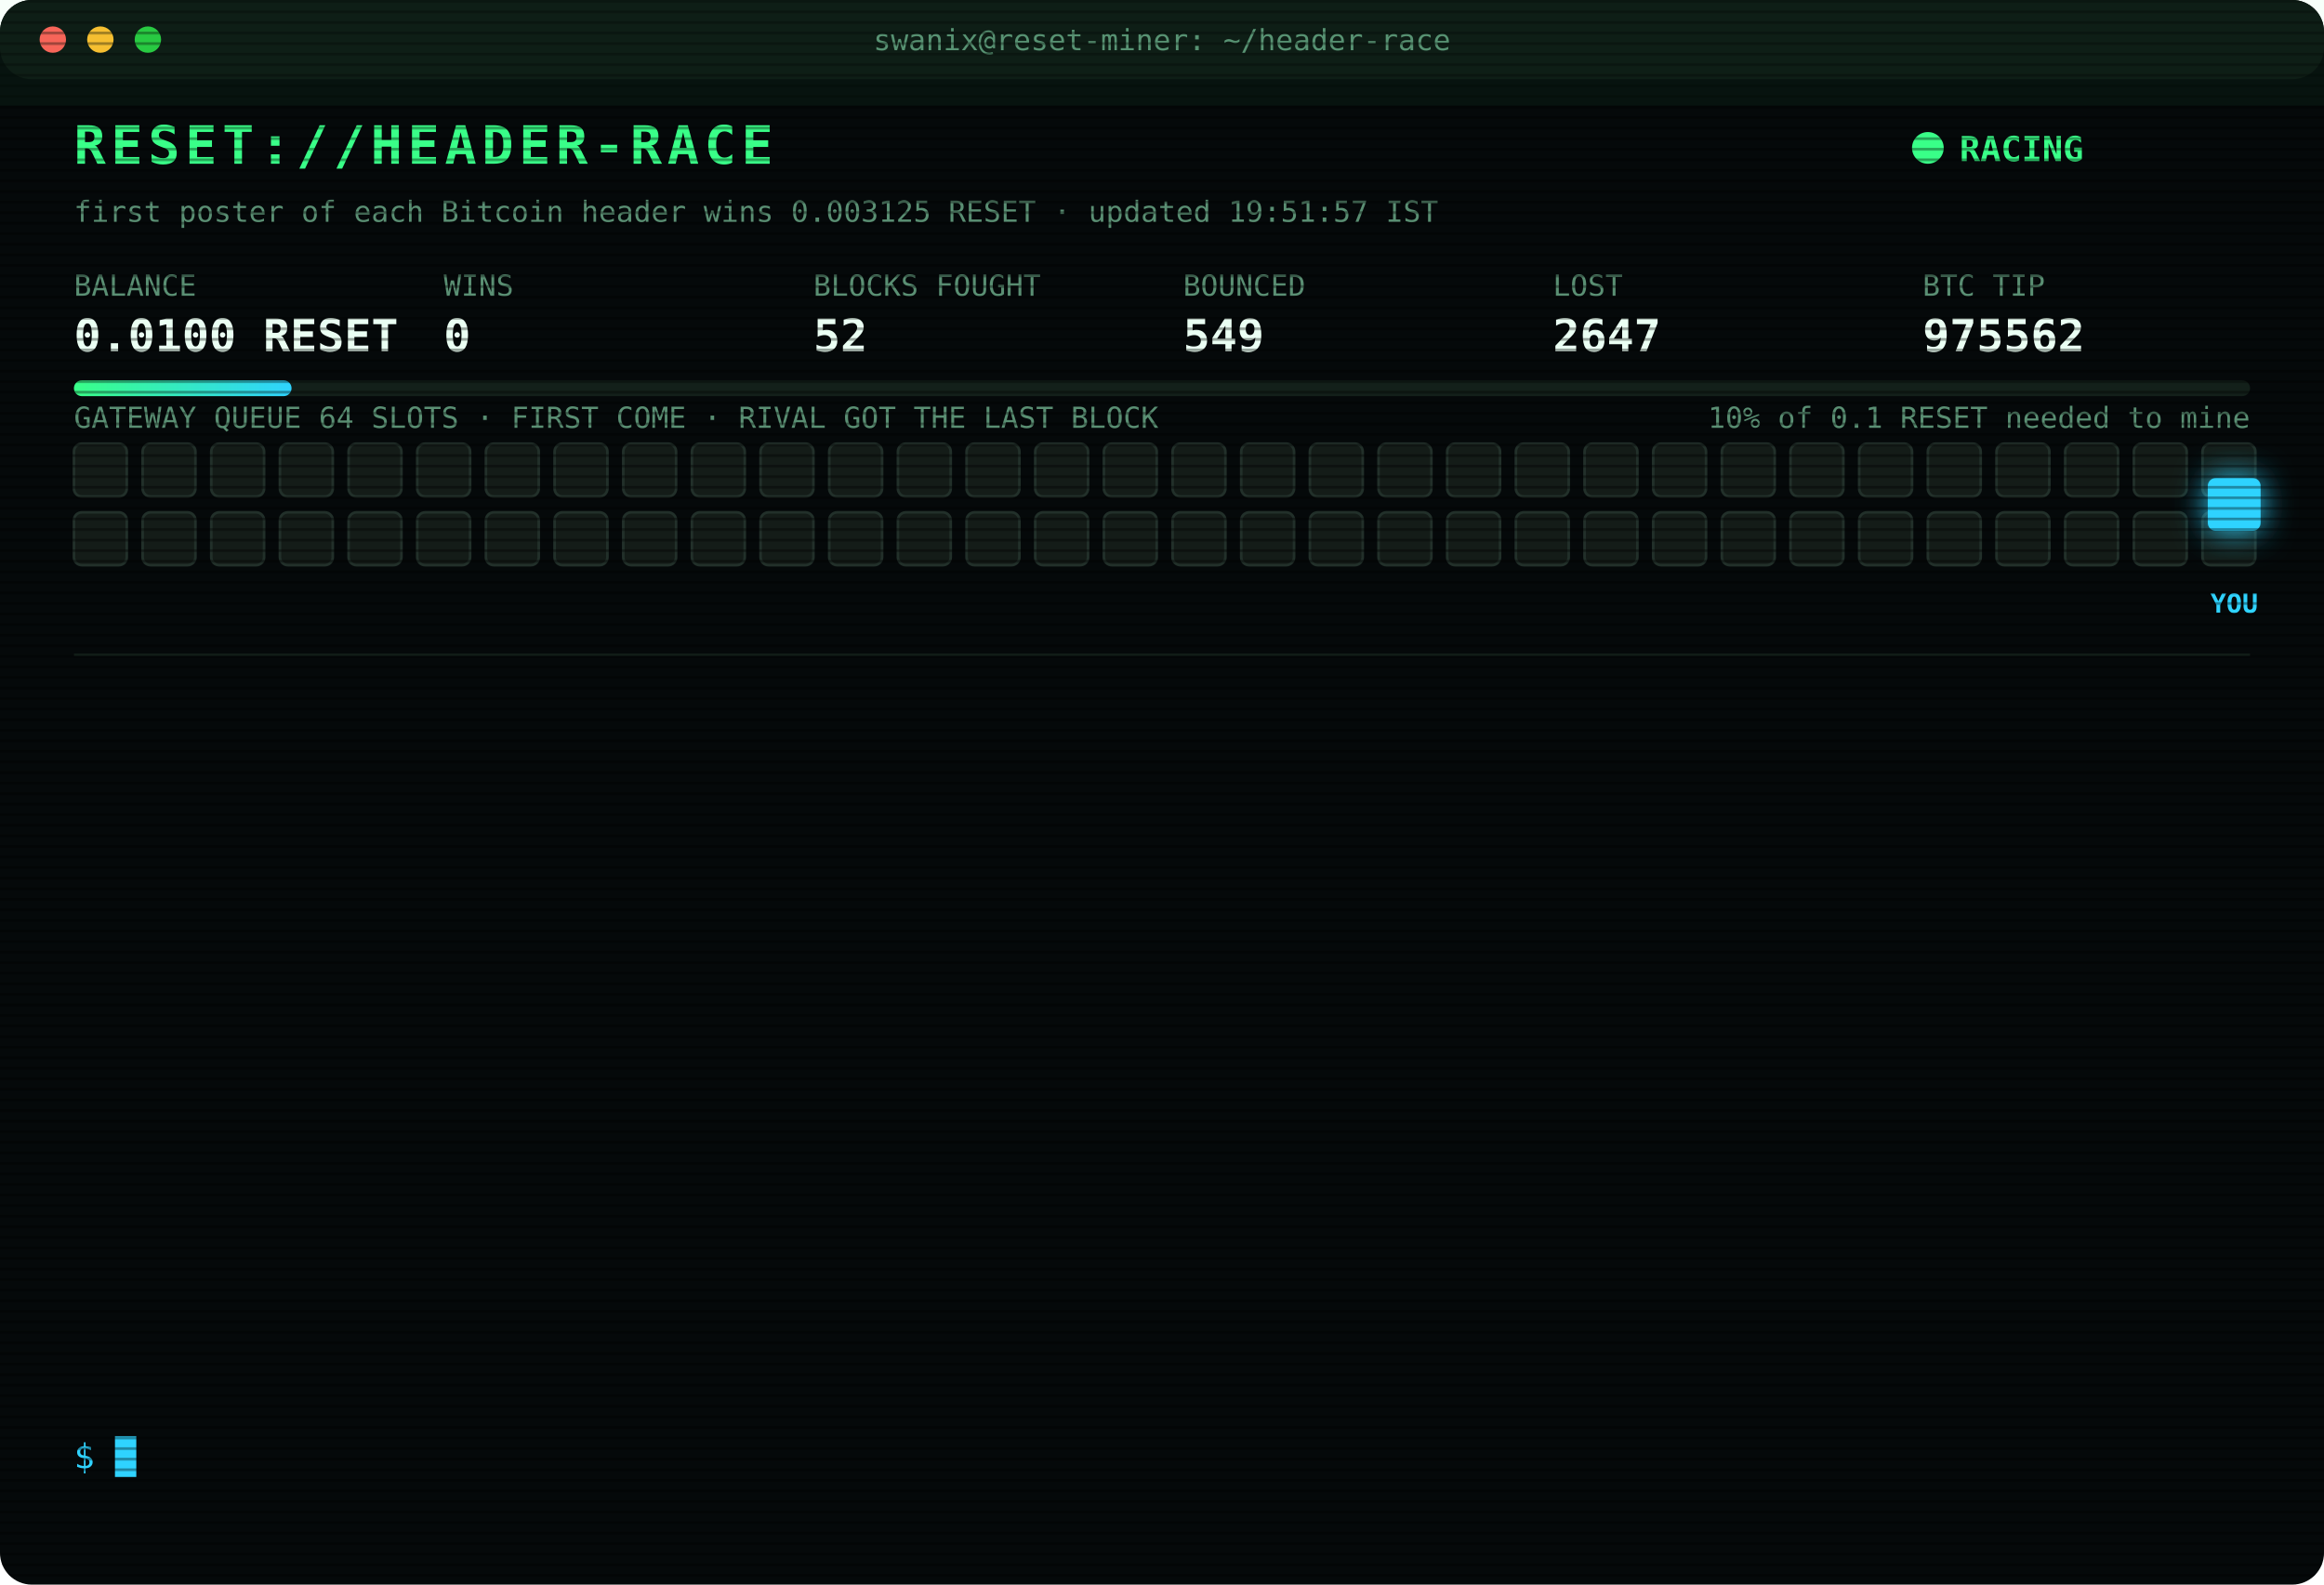
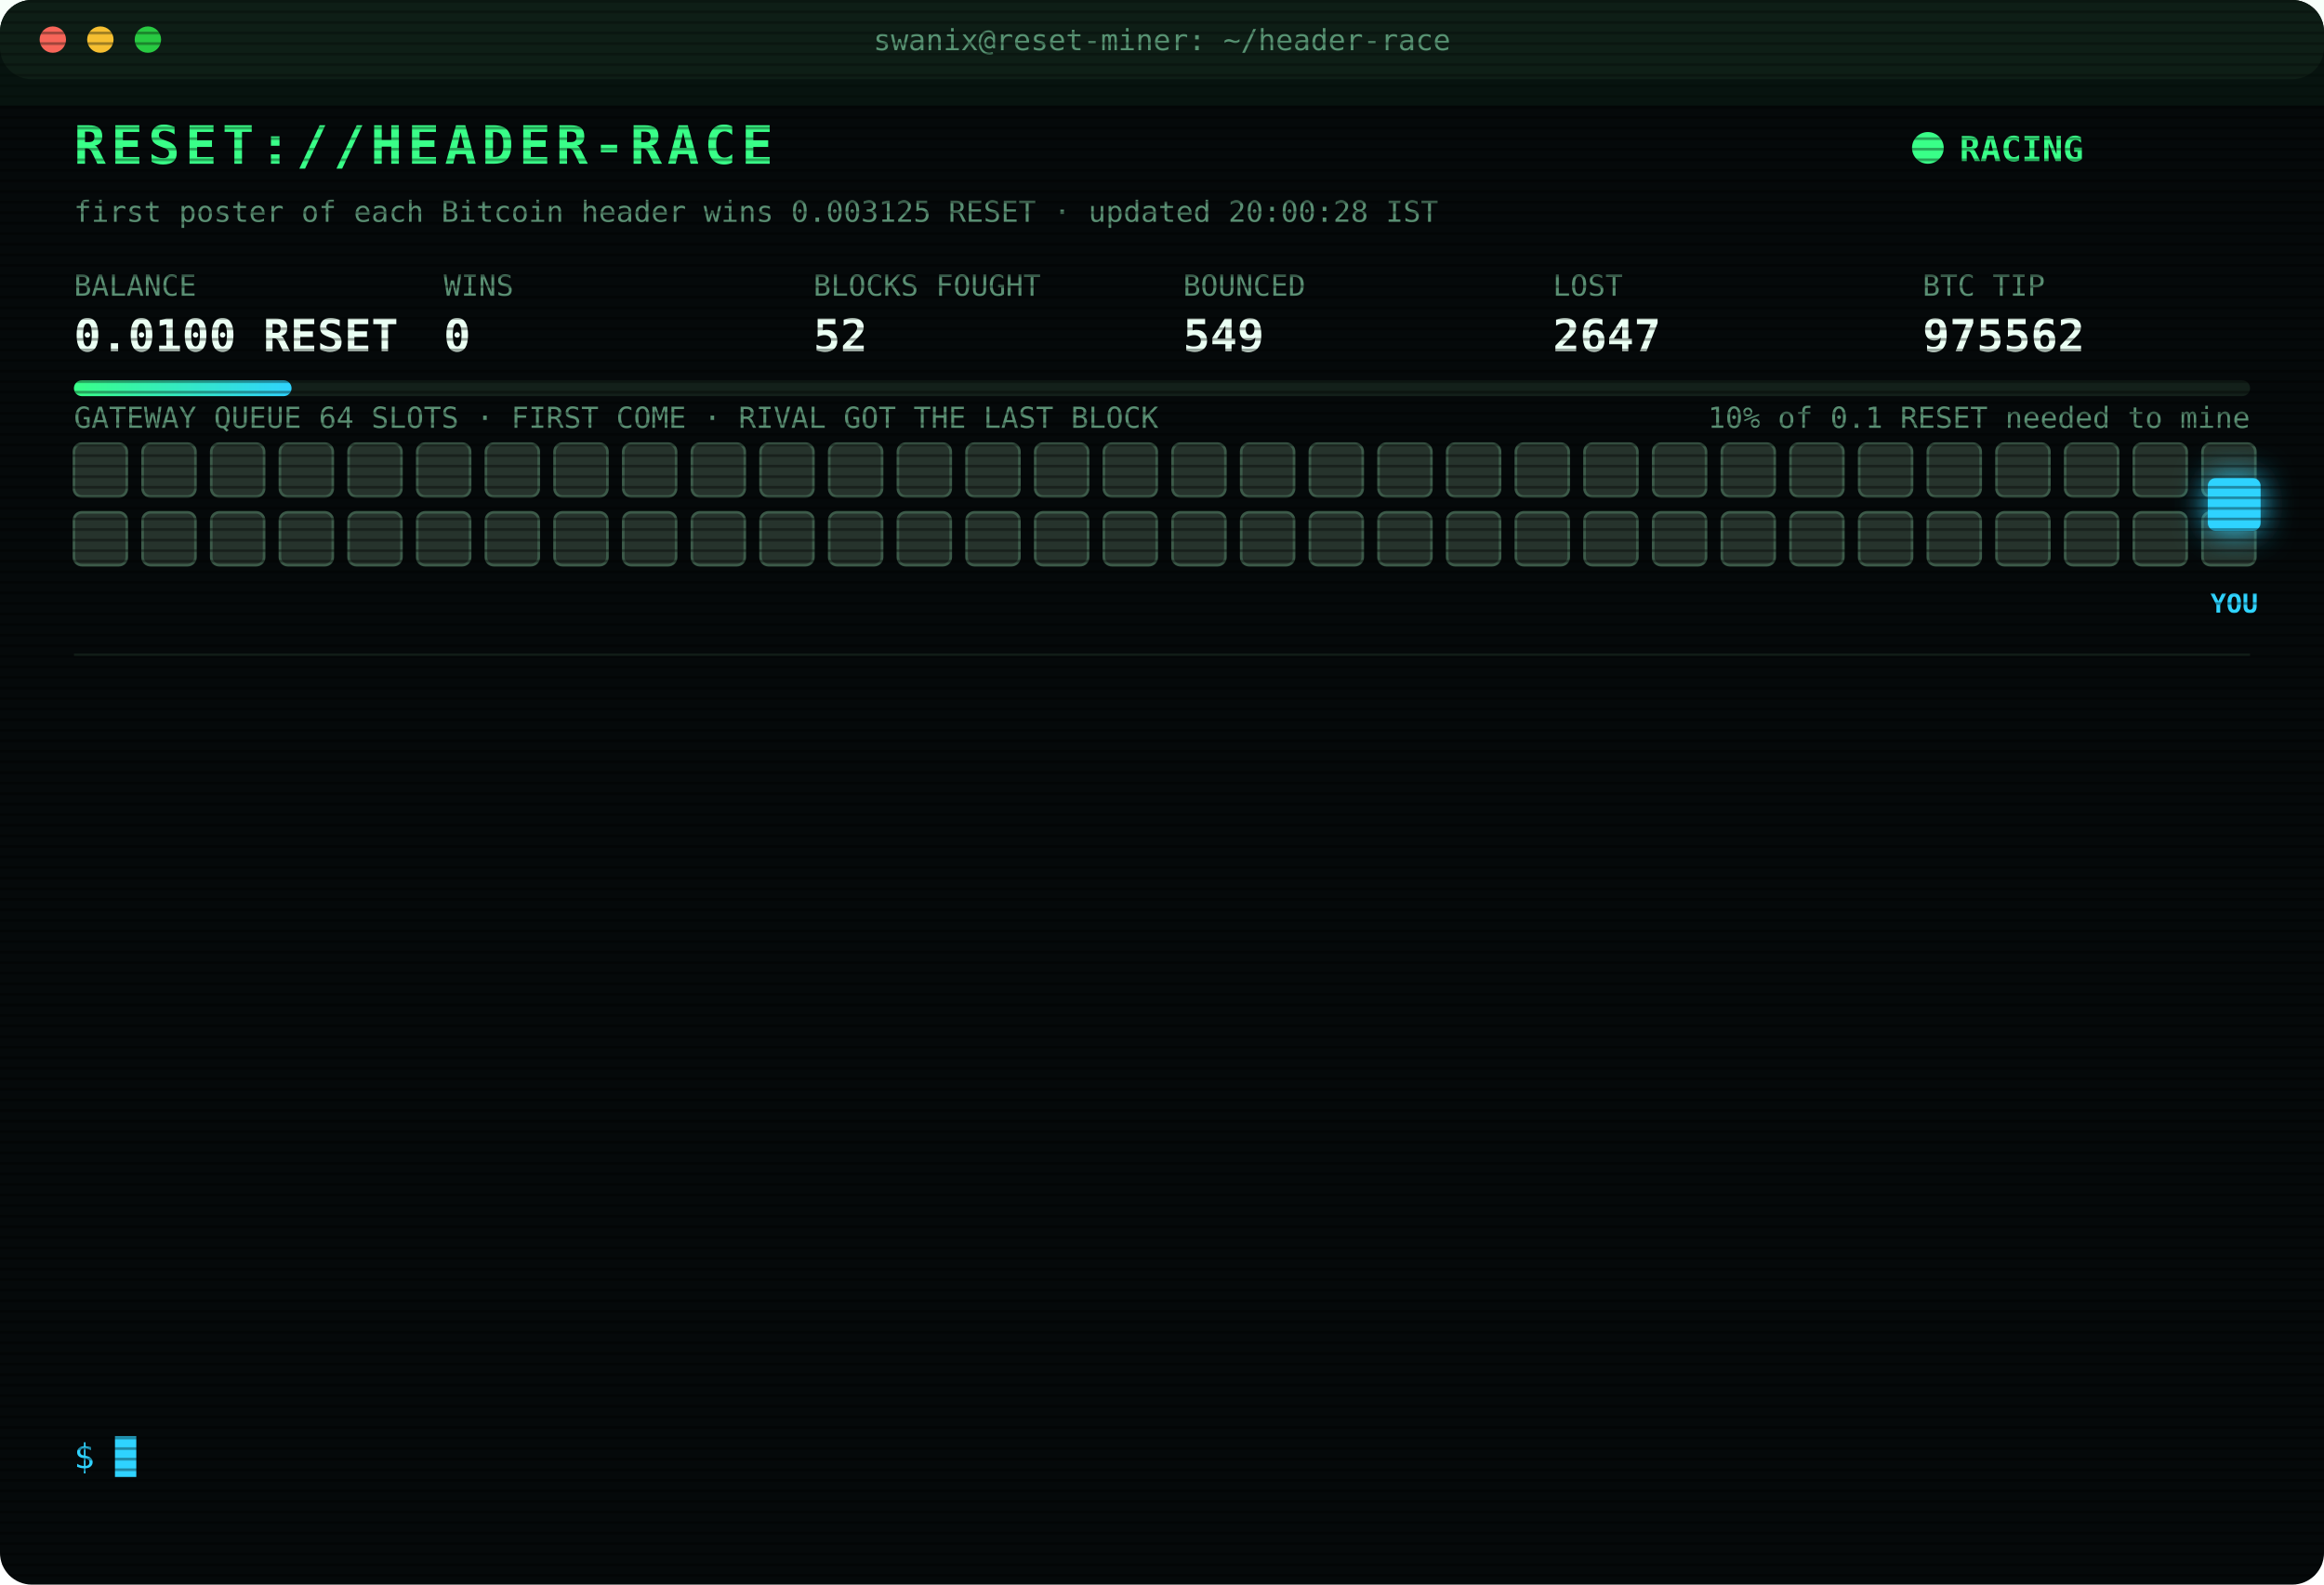
<svg xmlns="http://www.w3.org/2000/svg" width="880" height="600" viewBox="0 0 880 600" font-family="ui-monospace,SFMono-Regular,Menlo,Consolas,monospace">
  <style>
text{font-size:13px;fill:#7CFFB2}
.title{font-size:20px;font-weight:700;fill:#39FF88;letter-spacing:2px;animation:glitch 3s infinite steps(1)}
.sub{fill:#2fd3ff}.k{fill:#5a8f73;font-size:11px}.v{font-size:17px;font-weight:700;fill:#eafff3}
.ts{fill:#3f6b56}.boot{fill:#2fd3ff}.dim{fill:#5a8f73}.bad{fill:#ff4d6d}.warn{fill:#ffd23f}.mag{fill:#ff5cf0}.win{fill:#39FF88;font-weight:700}
.tag{font-size:10px;fill:#2fd3ff;font-weight:700}
.rival{fill:#26332c;stroke:#3c5a49;animation:jam 1.2s infinite alternate}
.idle{fill:#141c18;stroke:#22302a;animation:breathe 4s infinite}
.me{fill:#2fd3ff;filter:drop-shadow(0 0 6px #2fd3ff)}
.hover{animation:nudge 1.1s infinite ease-in-out}.bounce{animation:kick 1.4s infinite}
.ln{opacity:0;animation:in .4s forwards}
.cur{animation:blink 1s infinite steps(1)}
.scan{animation:scan 6s infinite linear}
.led{animation:blink 1.4s infinite}
@keyframes in{from{opacity:0;transform:translateX(-6px)}to{opacity:1;transform:none}}
@keyframes blink{50%{opacity:0}}
@keyframes jam{to{fill:#33463b}}
@keyframes breathe{50%{opacity:.4}}
@keyframes nudge{50%{transform:translateX(-10px)}}
@keyframes kick{0%,100%{transform:none}30%{transform:translateX(-14px)}55%{transform:translateX(10px) translateY(-6px)}}
@keyframes glitch{0%,92%{transform:none}93%{transform:translateX(2px);fill:#ff4d6d}95%{transform:translateX(-2px);fill:#2fd3ff}97%{transform:none}}
@keyframes scan{from{transform:translateY(-40px)}to{transform:translateY(600px)}}
</style>
  <defs>
    <pattern id="sl" width="4" height="4" patternUnits="userSpaceOnUse">
      <rect width="4" height="1" fill="#000" opacity=".35" />
    </pattern>
    <linearGradient id="bar">
      <stop offset="0" stop-color="#39FF88" />
      <stop offset="1" stop-color="#2fd3ff" />
    </linearGradient>
  </defs>
  <rect width="880" height="600" rx="12" fill="#05090a" />
  <rect width="880" height="30" rx="12" fill="#0d1512" />
  <circle cx="20" cy="15" r="5" fill="#ff5f57" />
  <circle cx="38" cy="15" r="5" fill="#febc2e" />
  <circle cx="56" cy="15" r="5" fill="#28c840" />
  <text x="440" y="19" text-anchor="middle" class="k">swanix@reset-miner: ~/header-race</text>
  <text x="28" y="62" class="title">RESET://HEADER-RACE</text>
  <circle class="led" cx="730" cy="56" r="6" fill="#39FF88" />
  <text x="742" y="61" class="win">RACING</text>
-   <text x="28" y="84" class="k">first poster of each Bitcoin header wins 0.003125 RESET · updated 19:51:57 IST</text>
+   <text x="28" y="84" class="k">first poster of each Bitcoin header wins 0.003125 RESET · updated 20:00:28 IST</text>
  <text x="28" y="112" class="k">BALANCE</text>
  <text x="28" y="133" class="v">0.0100 RESET</text>
  <text x="168" y="112" class="k">WINS</text>
  <text x="168" y="133" class="v">0</text>
  <text x="308" y="112" class="k">BLOCKS FOUGHT</text>
  <text x="308" y="133" class="v">52</text>
  <text x="448" y="112" class="k">BOUNCED</text>
  <text x="448" y="133" class="v">549</text>
  <text x="588" y="112" class="k">LOST</text>
  <text x="588" y="133" class="v">2647</text>
  <text x="728" y="112" class="k">BTC TIP</text>
  <text x="728" y="133" class="v">975562</text>
  <rect x="28" y="144" width="824" height="6" rx="3" fill="#13201a" />
  <rect x="28" y="144" width="82.4" height="6" rx="3" fill="url(#bar)" />
  <text x="852" y="162" text-anchor="end" class="k">10% of 0.1 RESET needed to mine</text>
  <text x="28" y="162" class="k">GATEWAY QUEUE 64 SLOTS · FIRST COME · RIVAL GOT THE LAST BLOCK</text>
-   <rect class="idle" x="28" y="168" width="20" height="20" rx="3" style="animation-delay:0.00s" />
-   <rect class="idle" x="54" y="168" width="20" height="20" rx="3" style="animation-delay:0.05s" />
-   <rect class="idle" x="80" y="168" width="20" height="20" rx="3" style="animation-delay:0.10s" />
-   <rect class="idle" x="106" y="168" width="20" height="20" rx="3" style="animation-delay:0.15s" />
-   <rect class="idle" x="132" y="168" width="20" height="20" rx="3" style="animation-delay:0.20s" />
-   <rect class="idle" x="158" y="168" width="20" height="20" rx="3" style="animation-delay:0.25s" />
-   <rect class="idle" x="184" y="168" width="20" height="20" rx="3" style="animation-delay:0.30s" />
-   <rect class="idle" x="210" y="168" width="20" height="20" rx="3" style="animation-delay:0.35s" />
-   <rect class="idle" x="236" y="168" width="20" height="20" rx="3" style="animation-delay:0.40s" />
-   <rect class="idle" x="262" y="168" width="20" height="20" rx="3" style="animation-delay:0.45s" />
-   <rect class="idle" x="288" y="168" width="20" height="20" rx="3" style="animation-delay:0.50s" />
-   <rect class="idle" x="314" y="168" width="20" height="20" rx="3" style="animation-delay:0.55s" />
-   <rect class="idle" x="340" y="168" width="20" height="20" rx="3" style="animation-delay:0.60s" />
-   <rect class="idle" x="366" y="168" width="20" height="20" rx="3" style="animation-delay:0.65s" />
-   <rect class="idle" x="392" y="168" width="20" height="20" rx="3" style="animation-delay:0.70s" />
-   <rect class="idle" x="418" y="168" width="20" height="20" rx="3" style="animation-delay:0.75s" />
-   <rect class="idle" x="444" y="168" width="20" height="20" rx="3" style="animation-delay:0.80s" />
-   <rect class="idle" x="470" y="168" width="20" height="20" rx="3" style="animation-delay:0.85s" />
-   <rect class="idle" x="496" y="168" width="20" height="20" rx="3" style="animation-delay:0.90s" />
-   <rect class="idle" x="522" y="168" width="20" height="20" rx="3" style="animation-delay:0.95s" />
-   <rect class="idle" x="548" y="168" width="20" height="20" rx="3" style="animation-delay:1.00s" />
-   <rect class="idle" x="574" y="168" width="20" height="20" rx="3" style="animation-delay:1.05s" />
-   <rect class="idle" x="600" y="168" width="20" height="20" rx="3" style="animation-delay:1.10s" />
-   <rect class="idle" x="626" y="168" width="20" height="20" rx="3" style="animation-delay:1.15s" />
-   <rect class="idle" x="652" y="168" width="20" height="20" rx="3" style="animation-delay:1.20s" />
-   <rect class="idle" x="678" y="168" width="20" height="20" rx="3" style="animation-delay:1.25s" />
-   <rect class="idle" x="704" y="168" width="20" height="20" rx="3" style="animation-delay:1.30s" />
-   <rect class="idle" x="730" y="168" width="20" height="20" rx="3" style="animation-delay:1.35s" />
-   <rect class="idle" x="756" y="168" width="20" height="20" rx="3" style="animation-delay:1.40s" />
-   <rect class="idle" x="782" y="168" width="20" height="20" rx="3" style="animation-delay:1.45s" />
-   <rect class="idle" x="808" y="168" width="20" height="20" rx="3" style="animation-delay:1.50s" />
-   <rect class="idle" x="834" y="168" width="20" height="20" rx="3" style="animation-delay:1.55s" />
-   <rect class="idle" x="28" y="194" width="20" height="20" rx="3" style="animation-delay:1.60s" />
-   <rect class="idle" x="54" y="194" width="20" height="20" rx="3" style="animation-delay:1.65s" />
-   <rect class="idle" x="80" y="194" width="20" height="20" rx="3" style="animation-delay:1.70s" />
-   <rect class="idle" x="106" y="194" width="20" height="20" rx="3" style="animation-delay:1.75s" />
-   <rect class="idle" x="132" y="194" width="20" height="20" rx="3" style="animation-delay:1.80s" />
-   <rect class="idle" x="158" y="194" width="20" height="20" rx="3" style="animation-delay:1.85s" />
-   <rect class="idle" x="184" y="194" width="20" height="20" rx="3" style="animation-delay:1.90s" />
-   <rect class="idle" x="210" y="194" width="20" height="20" rx="3" style="animation-delay:1.95s" />
-   <rect class="idle" x="236" y="194" width="20" height="20" rx="3" style="animation-delay:2.00s" />
-   <rect class="idle" x="262" y="194" width="20" height="20" rx="3" style="animation-delay:2.05s" />
-   <rect class="idle" x="288" y="194" width="20" height="20" rx="3" style="animation-delay:2.10s" />
-   <rect class="idle" x="314" y="194" width="20" height="20" rx="3" style="animation-delay:2.15s" />
-   <rect class="idle" x="340" y="194" width="20" height="20" rx="3" style="animation-delay:2.20s" />
-   <rect class="idle" x="366" y="194" width="20" height="20" rx="3" style="animation-delay:2.25s" />
-   <rect class="idle" x="392" y="194" width="20" height="20" rx="3" style="animation-delay:2.30s" />
-   <rect class="idle" x="418" y="194" width="20" height="20" rx="3" style="animation-delay:2.35s" />
-   <rect class="idle" x="444" y="194" width="20" height="20" rx="3" style="animation-delay:2.40s" />
-   <rect class="idle" x="470" y="194" width="20" height="20" rx="3" style="animation-delay:2.45s" />
-   <rect class="idle" x="496" y="194" width="20" height="20" rx="3" style="animation-delay:2.50s" />
-   <rect class="idle" x="522" y="194" width="20" height="20" rx="3" style="animation-delay:2.55s" />
-   <rect class="idle" x="548" y="194" width="20" height="20" rx="3" style="animation-delay:2.60s" />
-   <rect class="idle" x="574" y="194" width="20" height="20" rx="3" style="animation-delay:2.65s" />
-   <rect class="idle" x="600" y="194" width="20" height="20" rx="3" style="animation-delay:2.70s" />
-   <rect class="idle" x="626" y="194" width="20" height="20" rx="3" style="animation-delay:2.75s" />
-   <rect class="idle" x="652" y="194" width="20" height="20" rx="3" style="animation-delay:2.80s" />
-   <rect class="idle" x="678" y="194" width="20" height="20" rx="3" style="animation-delay:2.85s" />
-   <rect class="idle" x="704" y="194" width="20" height="20" rx="3" style="animation-delay:2.90s" />
-   <rect class="idle" x="730" y="194" width="20" height="20" rx="3" style="animation-delay:2.95s" />
-   <rect class="idle" x="756" y="194" width="20" height="20" rx="3" style="animation-delay:3.00s" />
-   <rect class="idle" x="782" y="194" width="20" height="20" rx="3" style="animation-delay:3.05s" />
-   <rect class="idle" x="808" y="194" width="20" height="20" rx="3" style="animation-delay:3.10s" />
-   <rect class="idle" x="834" y="194" width="20" height="20" rx="3" style="animation-delay:3.15s" />
+   <rect class="rival" x="28" y="168" width="20" height="20" rx="3" style="animation-delay:0.00s" />
+   <rect class="rival" x="54" y="168" width="20" height="20" rx="3" style="animation-delay:0.05s" />
+   <rect class="rival" x="80" y="168" width="20" height="20" rx="3" style="animation-delay:0.10s" />
+   <rect class="rival" x="106" y="168" width="20" height="20" rx="3" style="animation-delay:0.15s" />
+   <rect class="rival" x="132" y="168" width="20" height="20" rx="3" style="animation-delay:0.20s" />
+   <rect class="rival" x="158" y="168" width="20" height="20" rx="3" style="animation-delay:0.25s" />
+   <rect class="rival" x="184" y="168" width="20" height="20" rx="3" style="animation-delay:0.30s" />
+   <rect class="rival" x="210" y="168" width="20" height="20" rx="3" style="animation-delay:0.35s" />
+   <rect class="rival" x="236" y="168" width="20" height="20" rx="3" style="animation-delay:0.40s" />
+   <rect class="rival" x="262" y="168" width="20" height="20" rx="3" style="animation-delay:0.45s" />
+   <rect class="rival" x="288" y="168" width="20" height="20" rx="3" style="animation-delay:0.50s" />
+   <rect class="rival" x="314" y="168" width="20" height="20" rx="3" style="animation-delay:0.55s" />
+   <rect class="rival" x="340" y="168" width="20" height="20" rx="3" style="animation-delay:0.60s" />
+   <rect class="rival" x="366" y="168" width="20" height="20" rx="3" style="animation-delay:0.65s" />
+   <rect class="rival" x="392" y="168" width="20" height="20" rx="3" style="animation-delay:0.70s" />
+   <rect class="rival" x="418" y="168" width="20" height="20" rx="3" style="animation-delay:0.75s" />
+   <rect class="rival" x="444" y="168" width="20" height="20" rx="3" style="animation-delay:0.80s" />
+   <rect class="rival" x="470" y="168" width="20" height="20" rx="3" style="animation-delay:0.85s" />
+   <rect class="rival" x="496" y="168" width="20" height="20" rx="3" style="animation-delay:0.90s" />
+   <rect class="rival" x="522" y="168" width="20" height="20" rx="3" style="animation-delay:0.95s" />
+   <rect class="rival" x="548" y="168" width="20" height="20" rx="3" style="animation-delay:1.00s" />
+   <rect class="rival" x="574" y="168" width="20" height="20" rx="3" style="animation-delay:1.05s" />
+   <rect class="rival" x="600" y="168" width="20" height="20" rx="3" style="animation-delay:1.10s" />
+   <rect class="rival" x="626" y="168" width="20" height="20" rx="3" style="animation-delay:1.15s" />
+   <rect class="rival" x="652" y="168" width="20" height="20" rx="3" style="animation-delay:1.20s" />
+   <rect class="rival" x="678" y="168" width="20" height="20" rx="3" style="animation-delay:1.25s" />
+   <rect class="rival" x="704" y="168" width="20" height="20" rx="3" style="animation-delay:1.30s" />
+   <rect class="rival" x="730" y="168" width="20" height="20" rx="3" style="animation-delay:1.35s" />
+   <rect class="rival" x="756" y="168" width="20" height="20" rx="3" style="animation-delay:1.40s" />
+   <rect class="rival" x="782" y="168" width="20" height="20" rx="3" style="animation-delay:1.45s" />
+   <rect class="rival" x="808" y="168" width="20" height="20" rx="3" style="animation-delay:1.50s" />
+   <rect class="rival" x="834" y="168" width="20" height="20" rx="3" style="animation-delay:1.55s" />
+   <rect class="rival" x="28" y="194" width="20" height="20" rx="3" style="animation-delay:1.60s" />
+   <rect class="rival" x="54" y="194" width="20" height="20" rx="3" style="animation-delay:1.65s" />
+   <rect class="rival" x="80" y="194" width="20" height="20" rx="3" style="animation-delay:1.70s" />
+   <rect class="rival" x="106" y="194" width="20" height="20" rx="3" style="animation-delay:1.75s" />
+   <rect class="rival" x="132" y="194" width="20" height="20" rx="3" style="animation-delay:1.80s" />
+   <rect class="rival" x="158" y="194" width="20" height="20" rx="3" style="animation-delay:1.85s" />
+   <rect class="rival" x="184" y="194" width="20" height="20" rx="3" style="animation-delay:1.90s" />
+   <rect class="rival" x="210" y="194" width="20" height="20" rx="3" style="animation-delay:1.95s" />
+   <rect class="rival" x="236" y="194" width="20" height="20" rx="3" style="animation-delay:2.00s" />
+   <rect class="rival" x="262" y="194" width="20" height="20" rx="3" style="animation-delay:2.05s" />
+   <rect class="rival" x="288" y="194" width="20" height="20" rx="3" style="animation-delay:2.10s" />
+   <rect class="rival" x="314" y="194" width="20" height="20" rx="3" style="animation-delay:2.15s" />
+   <rect class="rival" x="340" y="194" width="20" height="20" rx="3" style="animation-delay:2.20s" />
+   <rect class="rival" x="366" y="194" width="20" height="20" rx="3" style="animation-delay:2.25s" />
+   <rect class="rival" x="392" y="194" width="20" height="20" rx="3" style="animation-delay:2.30s" />
+   <rect class="rival" x="418" y="194" width="20" height="20" rx="3" style="animation-delay:2.35s" />
+   <rect class="rival" x="444" y="194" width="20" height="20" rx="3" style="animation-delay:2.40s" />
+   <rect class="rival" x="470" y="194" width="20" height="20" rx="3" style="animation-delay:2.45s" />
+   <rect class="rival" x="496" y="194" width="20" height="20" rx="3" style="animation-delay:2.50s" />
+   <rect class="rival" x="522" y="194" width="20" height="20" rx="3" style="animation-delay:2.55s" />
+   <rect class="rival" x="548" y="194" width="20" height="20" rx="3" style="animation-delay:2.60s" />
+   <rect class="rival" x="574" y="194" width="20" height="20" rx="3" style="animation-delay:2.65s" />
+   <rect class="rival" x="600" y="194" width="20" height="20" rx="3" style="animation-delay:2.70s" />
+   <rect class="rival" x="626" y="194" width="20" height="20" rx="3" style="animation-delay:2.75s" />
+   <rect class="rival" x="652" y="194" width="20" height="20" rx="3" style="animation-delay:2.80s" />
+   <rect class="rival" x="678" y="194" width="20" height="20" rx="3" style="animation-delay:2.85s" />
+   <rect class="rival" x="704" y="194" width="20" height="20" rx="3" style="animation-delay:2.90s" />
+   <rect class="rival" x="730" y="194" width="20" height="20" rx="3" style="animation-delay:2.95s" />
+   <rect class="rival" x="756" y="194" width="20" height="20" rx="3" style="animation-delay:3.00s" />
+   <rect class="rival" x="782" y="194" width="20" height="20" rx="3" style="animation-delay:3.05s" />
+   <rect class="rival" x="808" y="194" width="20" height="20" rx="3" style="animation-delay:3.10s" />
+   <rect class="rival" x="834" y="194" width="20" height="20" rx="3" style="animation-delay:3.15s" />
  <g class="hover">
    <rect class="me" x="836" y="181" width="20" height="20" rx="3" />
    <text class="tag" x="846" y="232" text-anchor="middle">YOU</text>
  </g>
  <line x1="28" x2="852" y1="248" y2="248" stroke="#13201a" />
  <g class="ln" style="animation-delay:0.40s">
    <text x="28" y="270" class="ts">17:52:02</text>
    <text x="104" y="270" class="bad">[LOST] #975550 taken by a rival miner</text>
  </g>
  <g class="ln" style="animation-delay:0.65s">
    <text x="28" y="292" class="ts">17:59:08</text>
    <text x="104" y="292" class="bad">[LOST] #975551 taken by a rival miner</text>
  </g>
  <g class="ln" style="animation-delay:0.90s">
    <text x="28" y="314" class="ts">18:01:12</text>
    <text x="104" y="314" class="bad">[LOST] #975552 taken by a rival miner</text>
  </g>
  <g class="ln" style="animation-delay:1.15s">
    <text x="28" y="336" class="ts">18:11:30</text>
    <text x="104" y="336" class="bad">[GATEWAY DOWN] no response · 1686ms</text>
  </g>
  <g class="ln" style="animation-delay:1.40s">
    <text x="28" y="358" class="ts">18:11:33</text>
    <text x="104" y="358" class="bad">[LOST] #975554 taken by a rival miner</text>
  </g>
  <g class="ln" style="animation-delay:1.65s">
    <text x="28" y="380" class="ts">18:44:24</text>
    <text x="104" y="380" class="bad">[LOST] #975555 taken by a rival miner</text>
  </g>
  <g class="ln" style="animation-delay:1.90s">
    <text x="28" y="402" class="ts">18:55:47</text>
    <text x="104" y="402" class="dim">[STINT END] calls 729 · wins 0</text>
  </g>
  <g class="ln" style="animation-delay:2.15s">
    <text x="28" y="424" class="ts">19:00:27</text>
    <text x="104" y="424" class="boot">[BOOT] racer v3 online · 3 feeds · stint 340m</text>
  </g>
  <g class="ln" style="animation-delay:2.40s">
    <text x="28" y="446" class="ts">19:04:32</text>
    <text x="104" y="446" class="bad">[LOST] #975557 taken by a rival miner</text>
  </g>
  <g class="ln" style="animation-delay:2.65s">
    <text x="28" y="468" class="ts">19:17:30</text>
    <text x="104" y="468" class="bad">[GATEWAY DOWN] no response · 2760ms</text>
  </g>
  <g class="ln" style="animation-delay:2.90s">
    <text x="28" y="490" class="ts">19:17:30</text>
    <text x="104" y="490" class="bad">[LOST] #975559 taken by a rival miner</text>
  </g>
  <g class="ln" style="animation-delay:3.15s">
    <text x="28" y="512" class="ts">19:24:25</text>
    <text x="104" y="512" class="bad">[LOST] #975560 taken by a rival miner</text>
  </g>
  <g class="ln" style="animation-delay:3.40s">
    <text x="28" y="534" class="ts">19:51:57</text>
    <text x="104" y="534" class="bad">[LOST] #975562 taken by a rival miner</text>
  </g>
  <text x="28" y="556" class="sub">$ <tspan class="cur">█</tspan>
  </text>
  <rect width="880" height="600" rx="12" fill="url(#sl)" pointer-events="none" />
  <rect class="scan" width="880" height="40" fill="#39FF88" opacity=".04" />
</svg>
